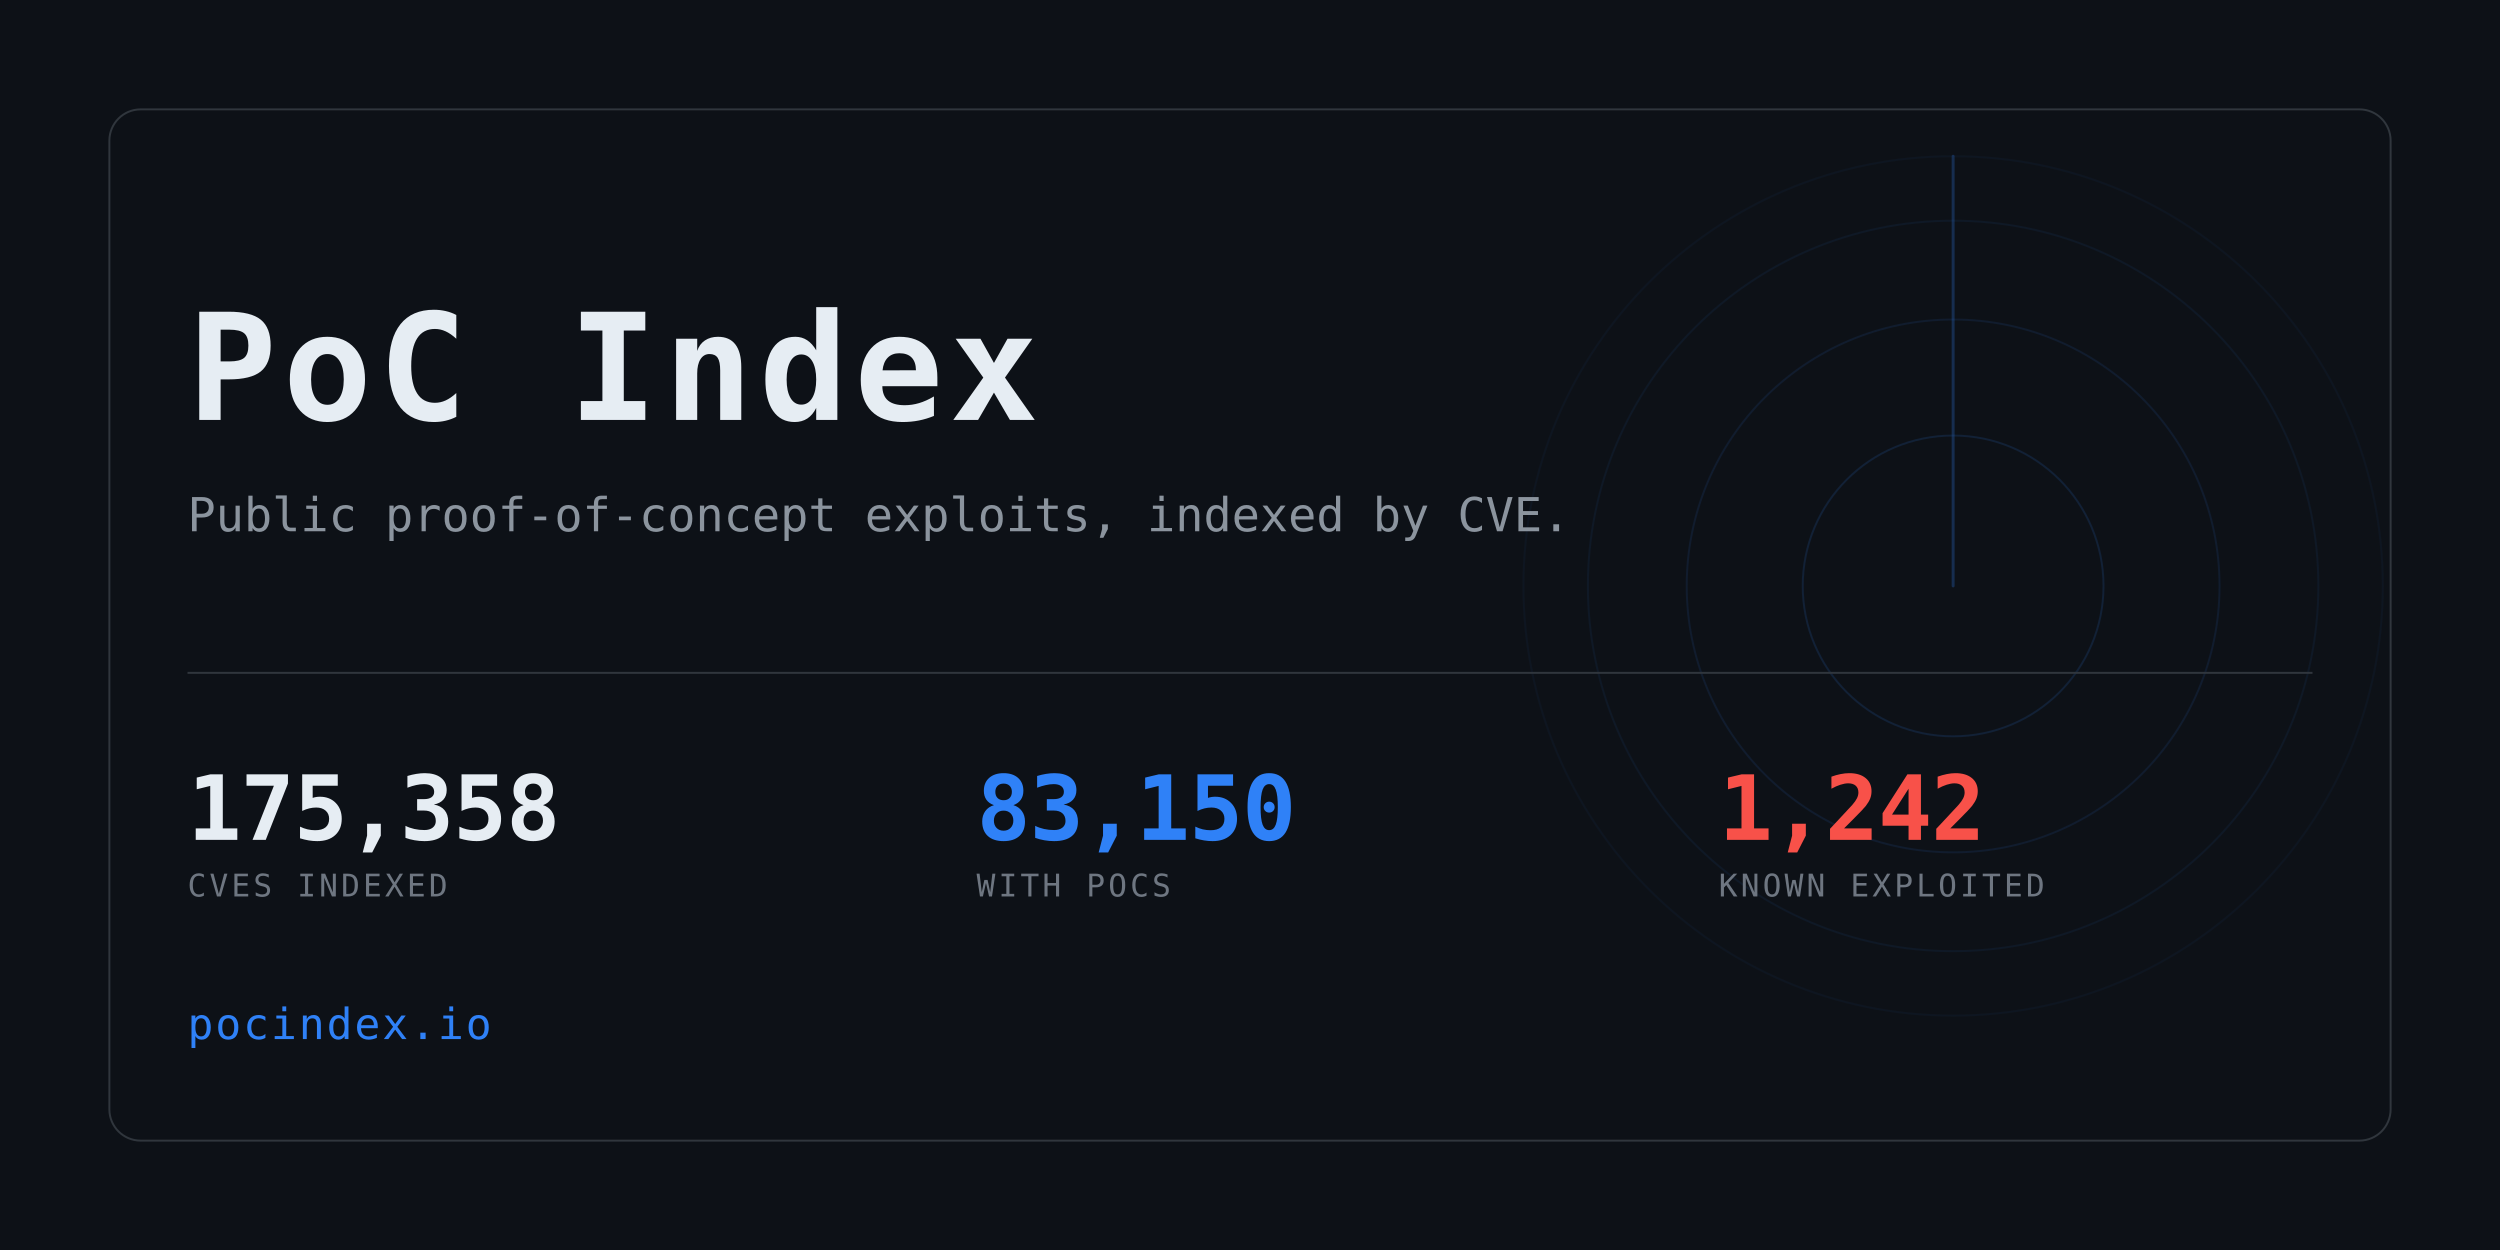
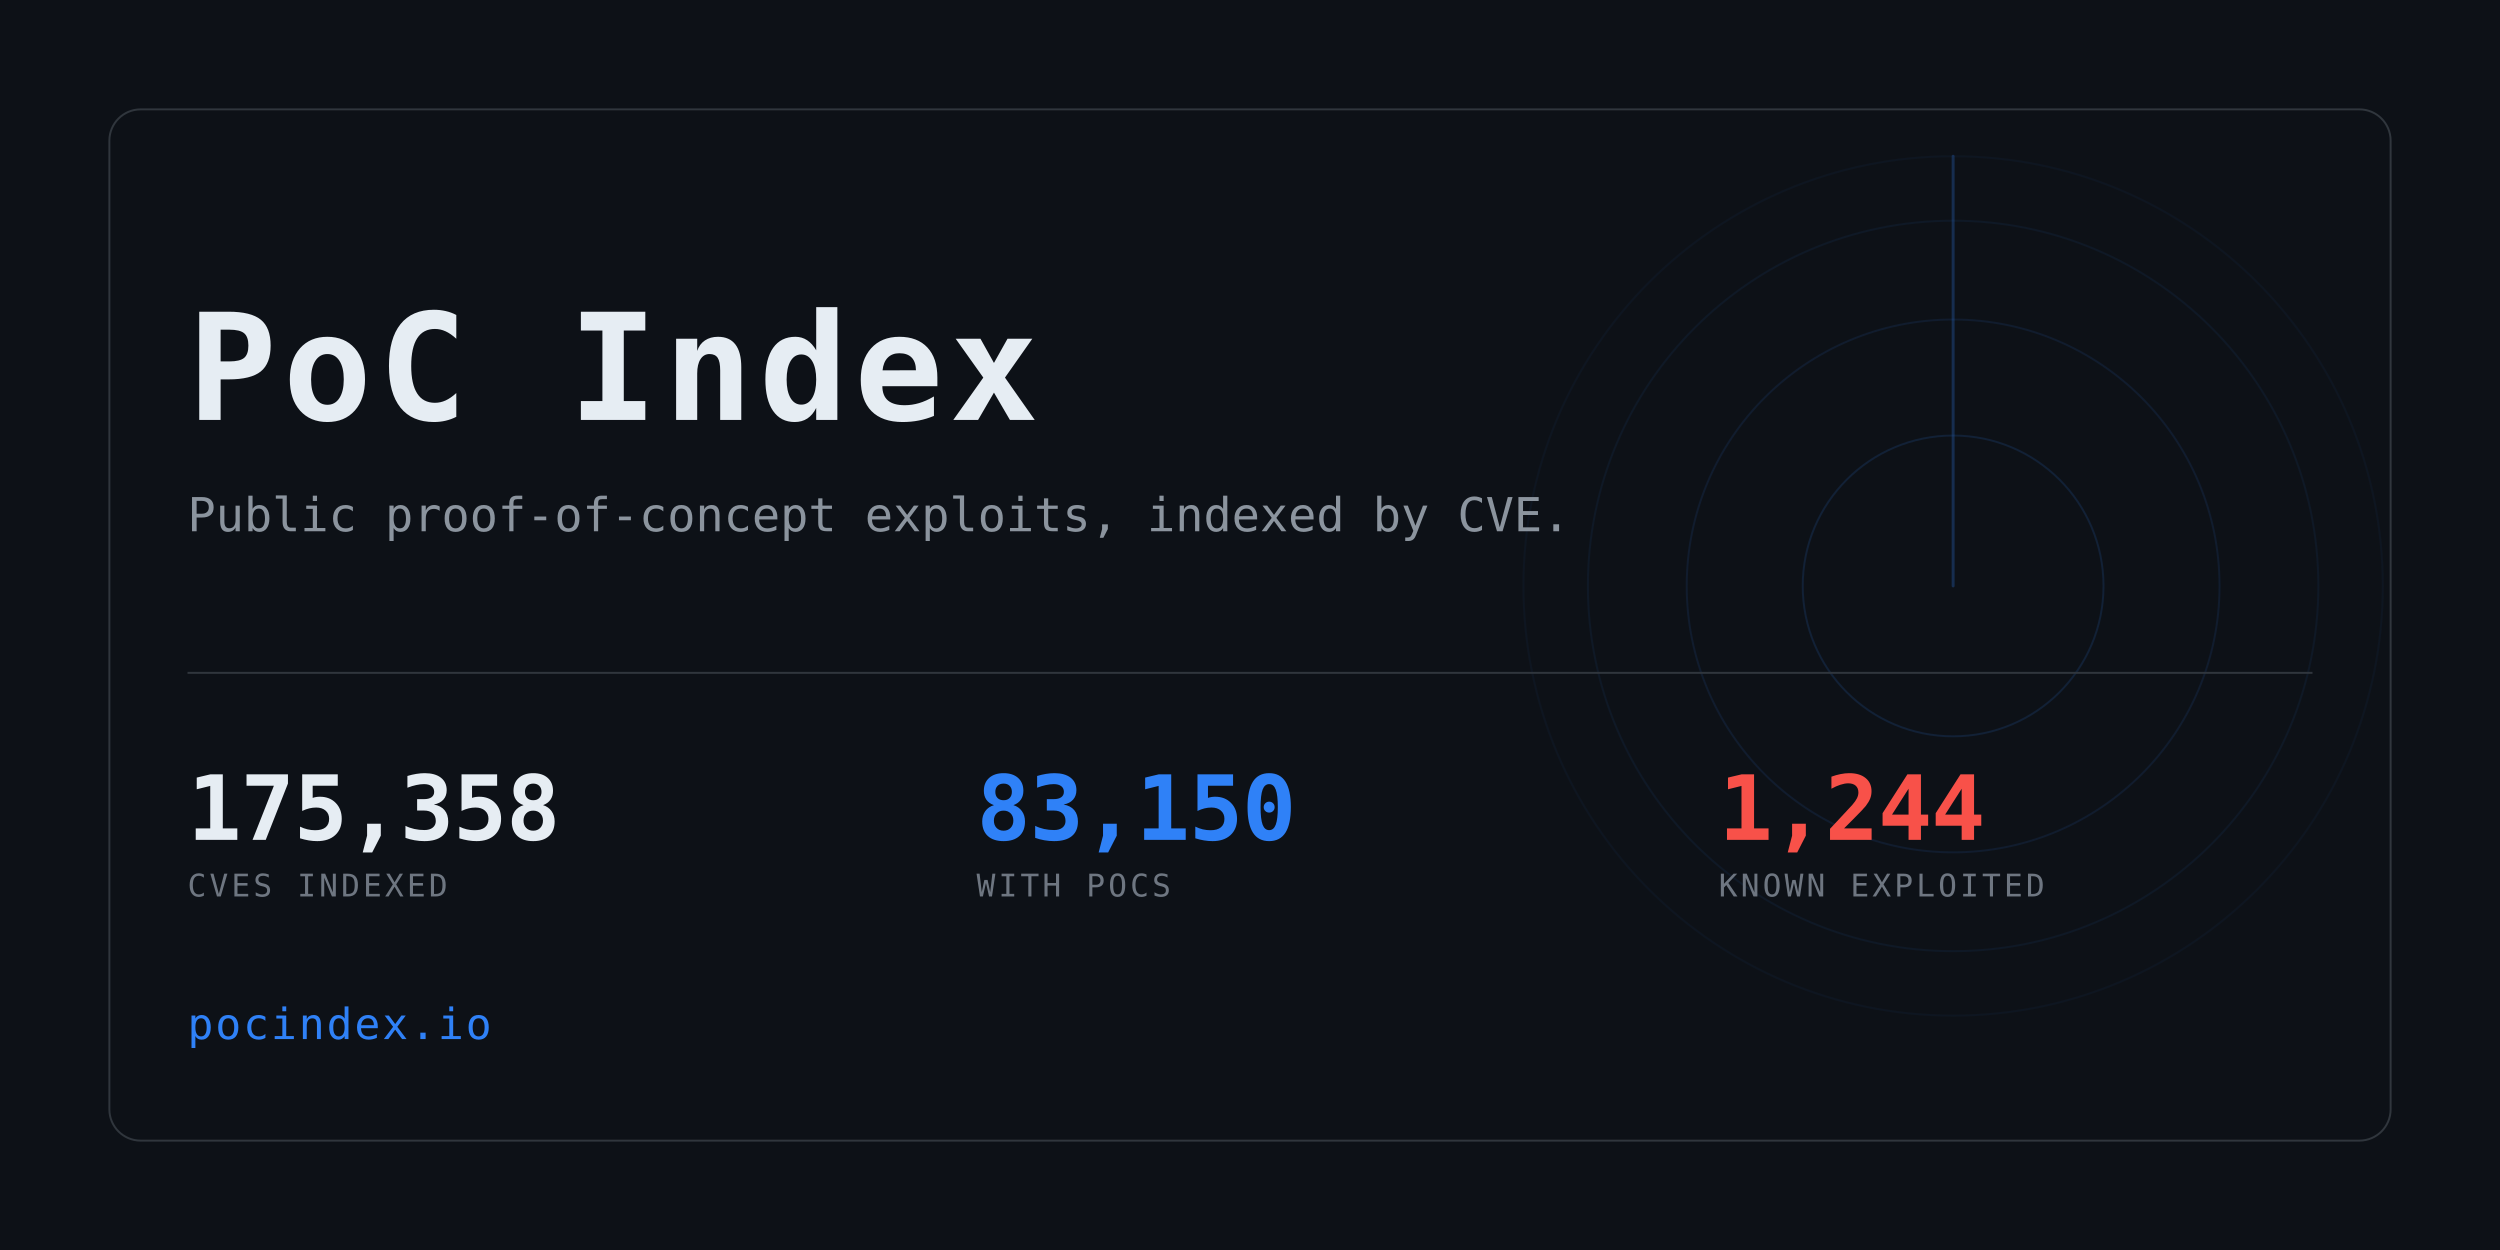
<svg xmlns="http://www.w3.org/2000/svg" width="1280" height="640" viewBox="0 0 1280 640" role="img" aria-label="PoC Index">
  <clipPath id="card">
    <rect x="56" y="56" width="1168" height="528" rx="16" />
  </clipPath>
  <rect width="1280" height="640" fill="#0d1117" />
  <g clip-path="url(#card)" opacity="0.6">
    <g>
      <circle cx="1000" cy="300" r="77.0" fill="none" stroke="#2f81f7" stroke-width="1" opacity="0.234" />
      <circle cx="1000" cy="300" r="136.4" fill="none" stroke="#2f81f7" stroke-width="1" opacity="0.169" />
      <circle cx="1000" cy="300" r="187.0" fill="none" stroke="#2f81f7" stroke-width="1" opacity="0.117" />
      <circle cx="1000" cy="300" r="220.0" fill="none" stroke="#2f81f7" stroke-width="1" opacity="0.078" />
      <line x1="1000" y1="300" x2="1000" y2="80.0" stroke="#2f81f7" stroke-width="1.5" stroke-linecap="round" opacity="0.416">
        <animateTransform attributeName="transform" type="rotate" from="0 1000 300" to="360 1000 300" dur="8s" repeatCount="indefinite" />
      </line>
    </g>
  </g>
  <rect x="56" y="56" width="1168" height="528" rx="16" fill="none" stroke="#30363d" />
  <text x="96" y="215" font-family="ui-monospace,SFMono-Regular,Menlo,Consolas,monospace" font-size="76" font-weight="700" fill="#e6edf3" letter-spacing="3">PoC Index</text>
  <text x="96" y="272" font-family="ui-monospace,SFMono-Regular,Menlo,Consolas,monospace" font-size="24" fill="#8b949e">
    Public proof-of-concept exploits, indexed by CVE.</text>
  <rect x="96" y="344" width="1088" height="1" fill="#30363d" />
  <text x="96" y="430" font-family="ui-monospace,SFMono-Regular,Menlo,Consolas,monospace" font-size="46" font-weight="700" fill="#e6edf3" letter-spacing="-0.5">175,358</text>
  <text x="96" y="459" font-family="ui-monospace,SFMono-Regular,Menlo,Consolas,monospace" font-size="16" fill="#6e7681" letter-spacing="1.6">CVES INDEXED</text>
  <text x="500" y="430" font-family="ui-monospace,SFMono-Regular,Menlo,Consolas,monospace" font-size="46" font-weight="700" fill="#2f81f7" letter-spacing="-0.5">83,150</text>
  <text x="500" y="459" font-family="ui-monospace,SFMono-Regular,Menlo,Consolas,monospace" font-size="16" fill="#6e7681" letter-spacing="1.6">WITH POCS</text>
-   <text x="880" y="430" font-family="ui-monospace,SFMono-Regular,Menlo,Consolas,monospace" font-size="46" font-weight="700" fill="#f85149" letter-spacing="-0.5">1,242</text>
+   <text x="880" y="430" font-family="ui-monospace,SFMono-Regular,Menlo,Consolas,monospace" font-size="46" font-weight="700" fill="#f85149" letter-spacing="-0.5">1,244</text>
  <text x="880" y="459" font-family="ui-monospace,SFMono-Regular,Menlo,Consolas,monospace" font-size="16" fill="#6e7681" letter-spacing="1.6">KNOWN EXPLOITED</text>
  <text x="96" y="532" font-family="ui-monospace,SFMono-Regular,Menlo,Consolas,monospace" font-size="22" fill="#2f81f7" letter-spacing="1">pocindex.io</text>
</svg>
